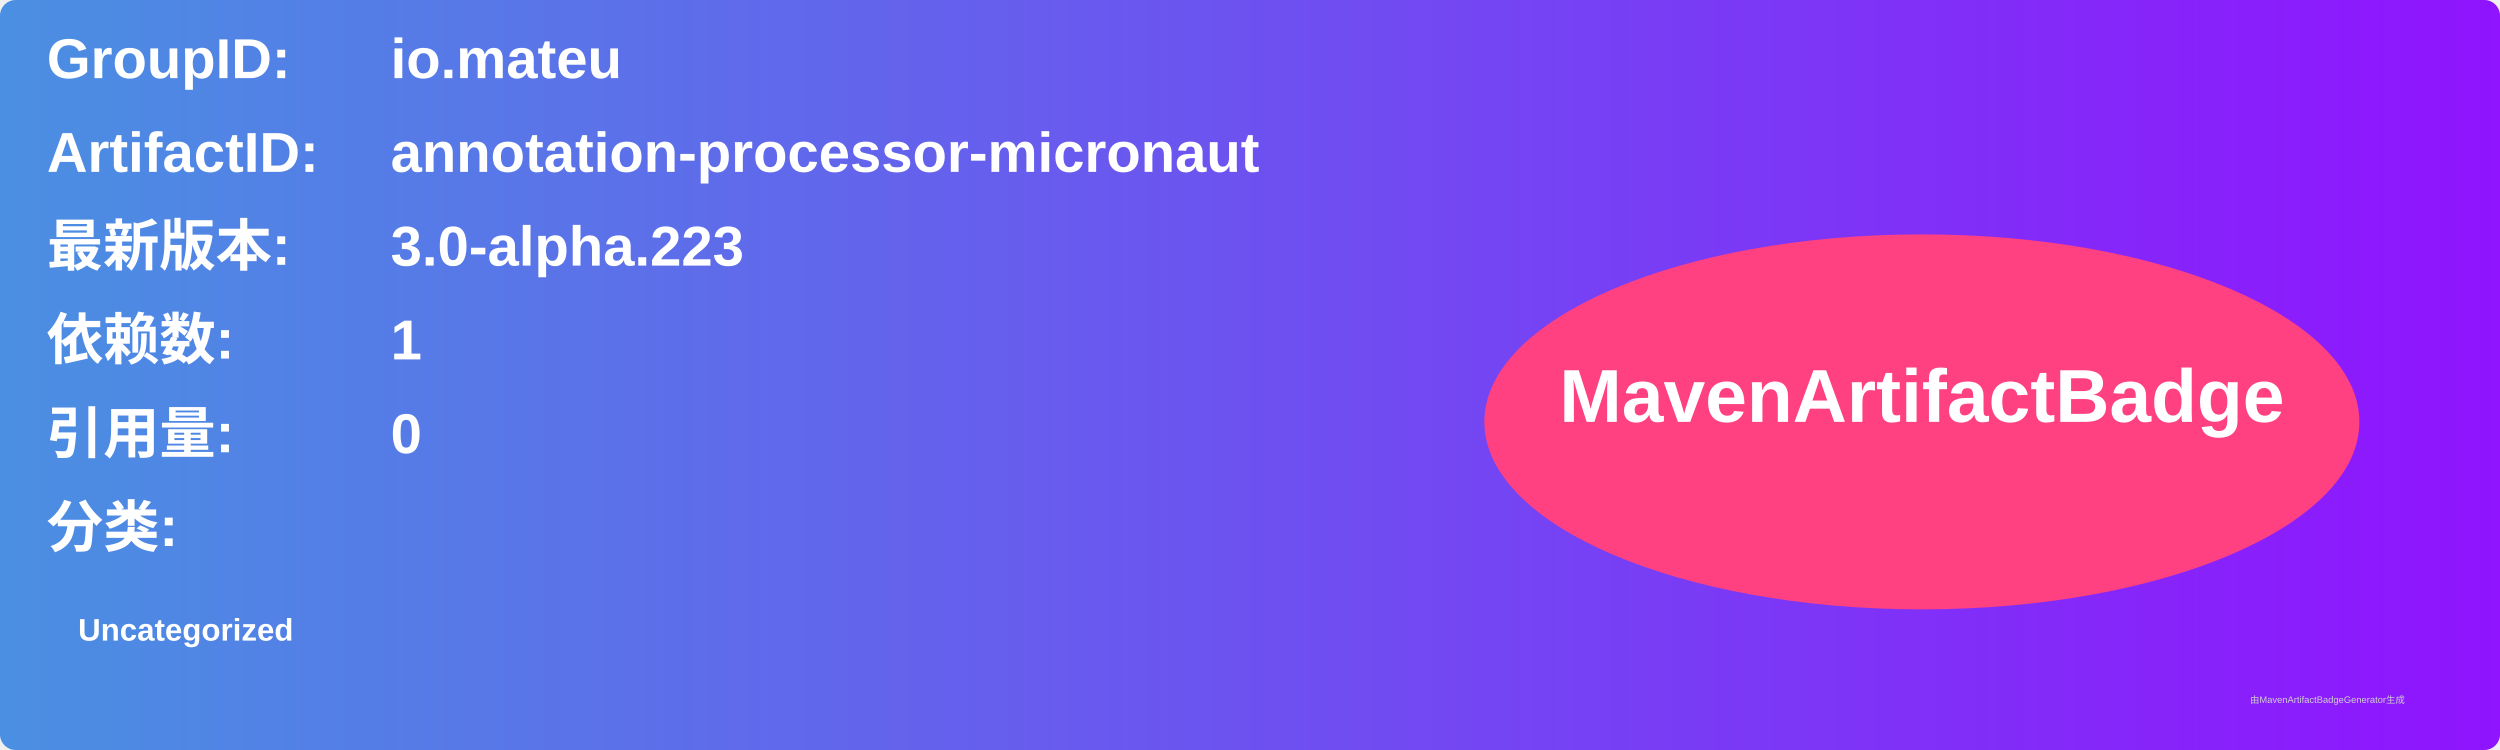
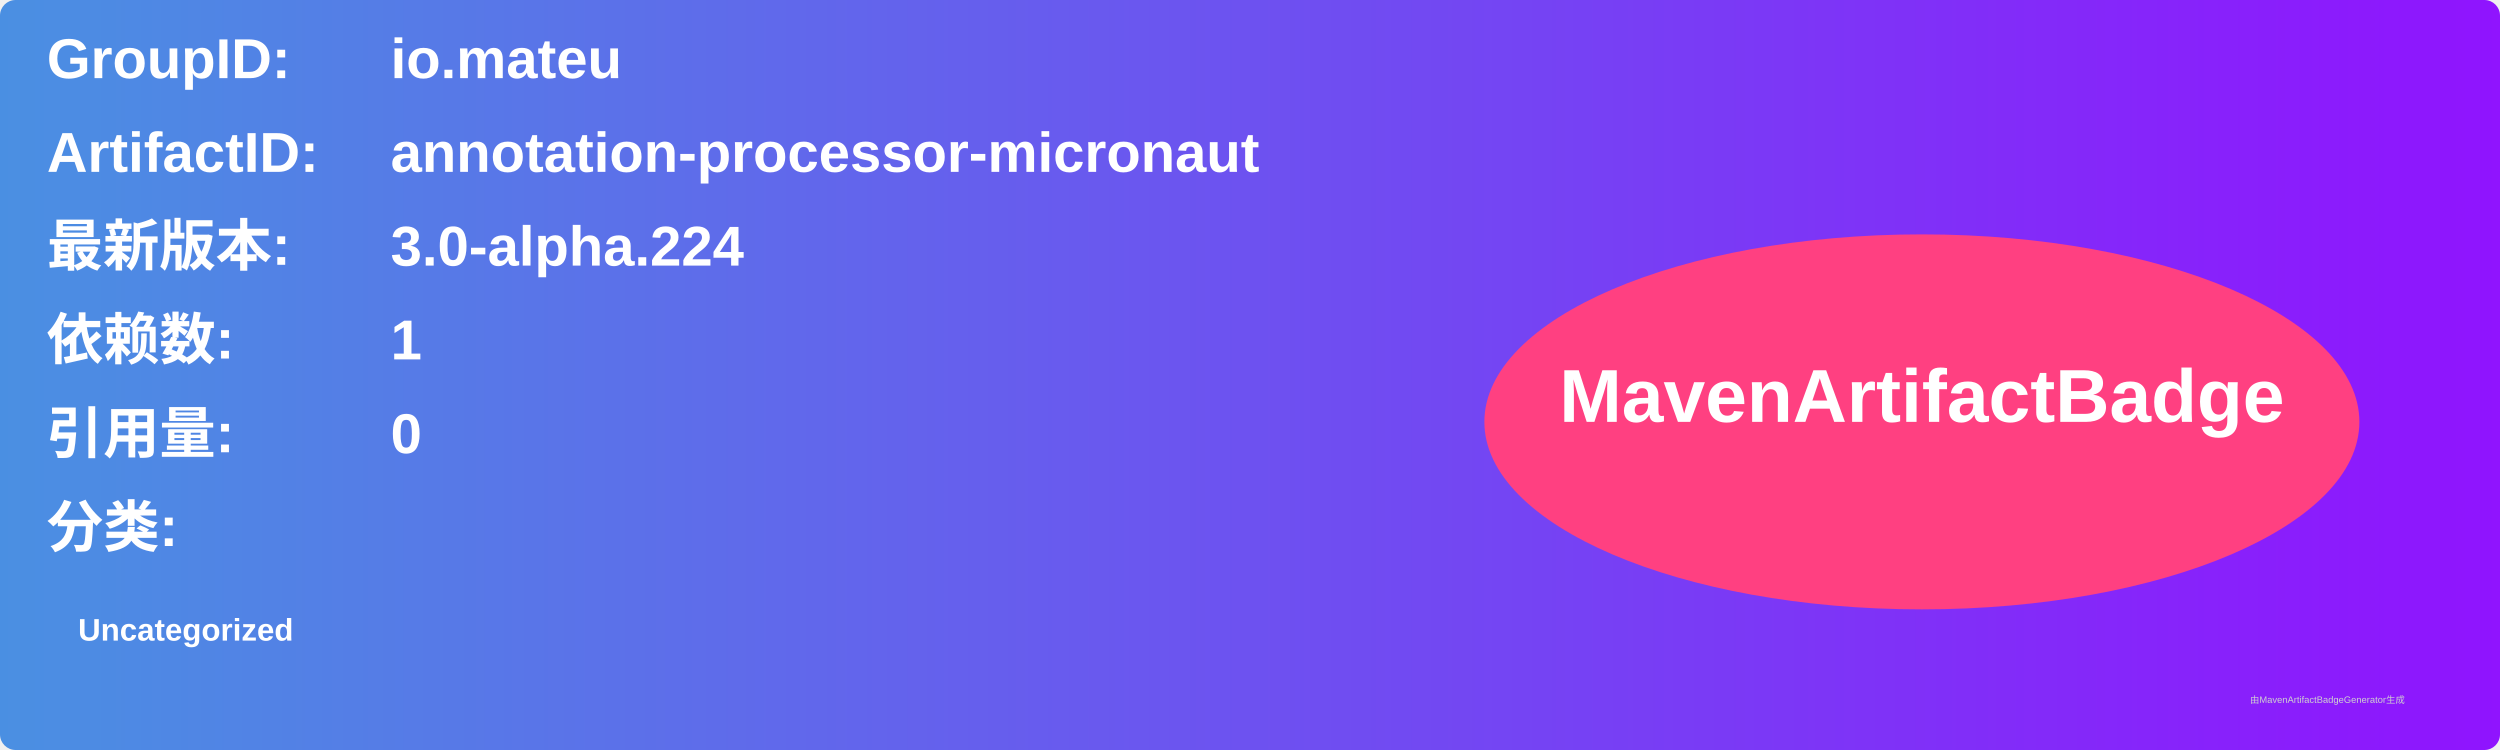
<svg xmlns="http://www.w3.org/2000/svg" width="800" height="240" viewBox="0 0 800 240">
  <linearGradient id="grad" x1="0%" y1="0%" x2="100%" y2="0%">
    <stop offset="0%" stop-color="#4a90e2" />
    <stop offset="100%" stop-color="#9013fe" />
  </linearGradient>
  <rect width="100%" height="100%" rx="5" ry="5" fill="url(#grad)" />
  <g transform="translate(15, 15)">
    <text x="0" y="10" font-family="Arial" font-size="18" fill="white" font-weight="bold" width="260">GroupID:</text>
    <text x="110" y="10" font-family="Arial" font-size="18" fill="white" font-weight="bold" width="460">io.mateu</text>
    <text x="0" y="40" font-family="Arial" font-size="18" fill="white" font-weight="bold" width="260">ArtifactID:</text>
    <text x="110" y="40" font-family="Arial" font-size="18" fill="white" font-weight="bold" width="460">annotation-processor-micronaut</text>
    <text x="0" y="70" font-family="Arial" font-size="18" fill="white" font-weight="bold">最新版本:</text>
    <text x="110" y="70" font-family="Arial" font-size="18" fill="white" font-weight="bold">
-       <tspan font-weight="bold">3.0-alpha.223</tspan>
+       <tspan font-weight="bold">3.0-alpha.224</tspan>
    </text>
    <text x="0" y="100" font-family="Arial" font-size="18" fill="white" font-weight="bold">依赖数: </text>
    <text x="110" y="100" font-family="Arial" font-size="18" fill="white">
      <tspan font-weight="bold">1</tspan>
    </text>
    <text x="0" y="130" font-family="Arial" font-size="18" fill="white" font-weight="bold">引用量: </text>
    <text x="110" y="130" font-family="Arial" font-size="18" fill="white">
      <tspan font-weight="bold">0</tspan>
    </text>
    <text x="0" y="160" font-family="Arial" font-size="18" fill="white" font-weight="bold">分类:</text>
    <text x="10" y="190" font-family="Arial" font-size="10" fill="white">
      <tspan font-weight="bold">Uncategorized</tspan>
    </text>
    <ellipse cx="600" cy="120" rx="140" ry="60" fill="#ff4081" />
    <text x="600" y="120" text-anchor="middle" font-family="Arial" font-size="24" fill="white" font-weight="bold">MavenArtifactBadge</text>
  </g>
  <text x="720" y="225" font-family="Arial" font-size="3" fill="#d0d0d0">由MavenArtifactBadgeGenerator生成</text>
</svg>
